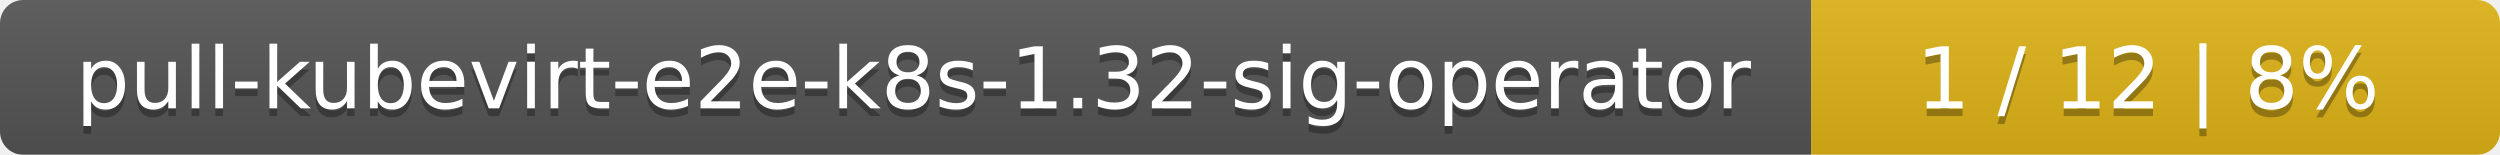
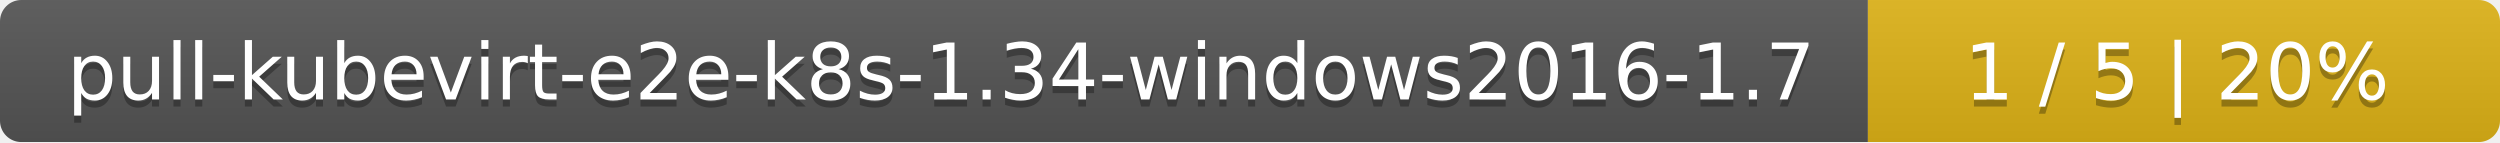
- <svg xmlns="http://www.w3.org/2000/svg" width="323" height="20">
+ <svg xmlns="http://www.w3.org/2000/svg" width="352" height="20">
  <linearGradient id="smooth" x2="0" y2="100%">
    <stop offset="0" stop-color="#bbb" stop-opacity=".1" />
    <stop offset="1" stop-opacity=".1" />
  </linearGradient>
  <mask id="round">
-     <rect width="323" height="20" rx="3" fill="#fff" />
+     <rect width="352" height="20" rx="3" fill="#fff" />
  </mask>
  <g mask="url(#round)">
-     <rect width="234" height="20" fill="#555" />
-     <rect x="234" width="89" height="20" fill="#dfb317" />
-     <rect width="323" height="20" fill="url(#smooth)" />
+     <rect width="263" height="20" fill="#555" />
+     <rect x="263" width="89" height="20" fill="#dfb317" />
+     <rect width="352" height="20" fill="url(#smooth)" />
  </g>
  <g fill="#fff" text-anchor="middle" font-family="DejaVu Sans,Verdana,Geneva,sans-serif" font-size="11">
-     <text x="118" y="15" fill="#010101" fill-opacity=".3">pull-kubevirt-e2e-k8s-1.32-sig-operator</text>
-     <text x="118" y="14">pull-kubevirt-e2e-k8s-1.32-sig-operator</text>
-     <text x="277.5" y="15" fill="#010101" fill-opacity=".3">1 / 12    |    8%</text>
-     <text x="277.5" y="14">1 / 12    |    8%</text>
+     <text x="132.5" y="15" fill="#010101" fill-opacity=".3">pull-kubevirt-e2e-k8s-1.34-windows2016-1.7</text>
+     <text x="132.5" y="14">pull-kubevirt-e2e-k8s-1.34-windows2016-1.7</text>
+     <text x="306.5" y="15" fill="#010101" fill-opacity=".3">1 / 5    |    20%</text>
+     <text x="306.5" y="14">1 / 5    |    20%</text>
  </g>
</svg>
